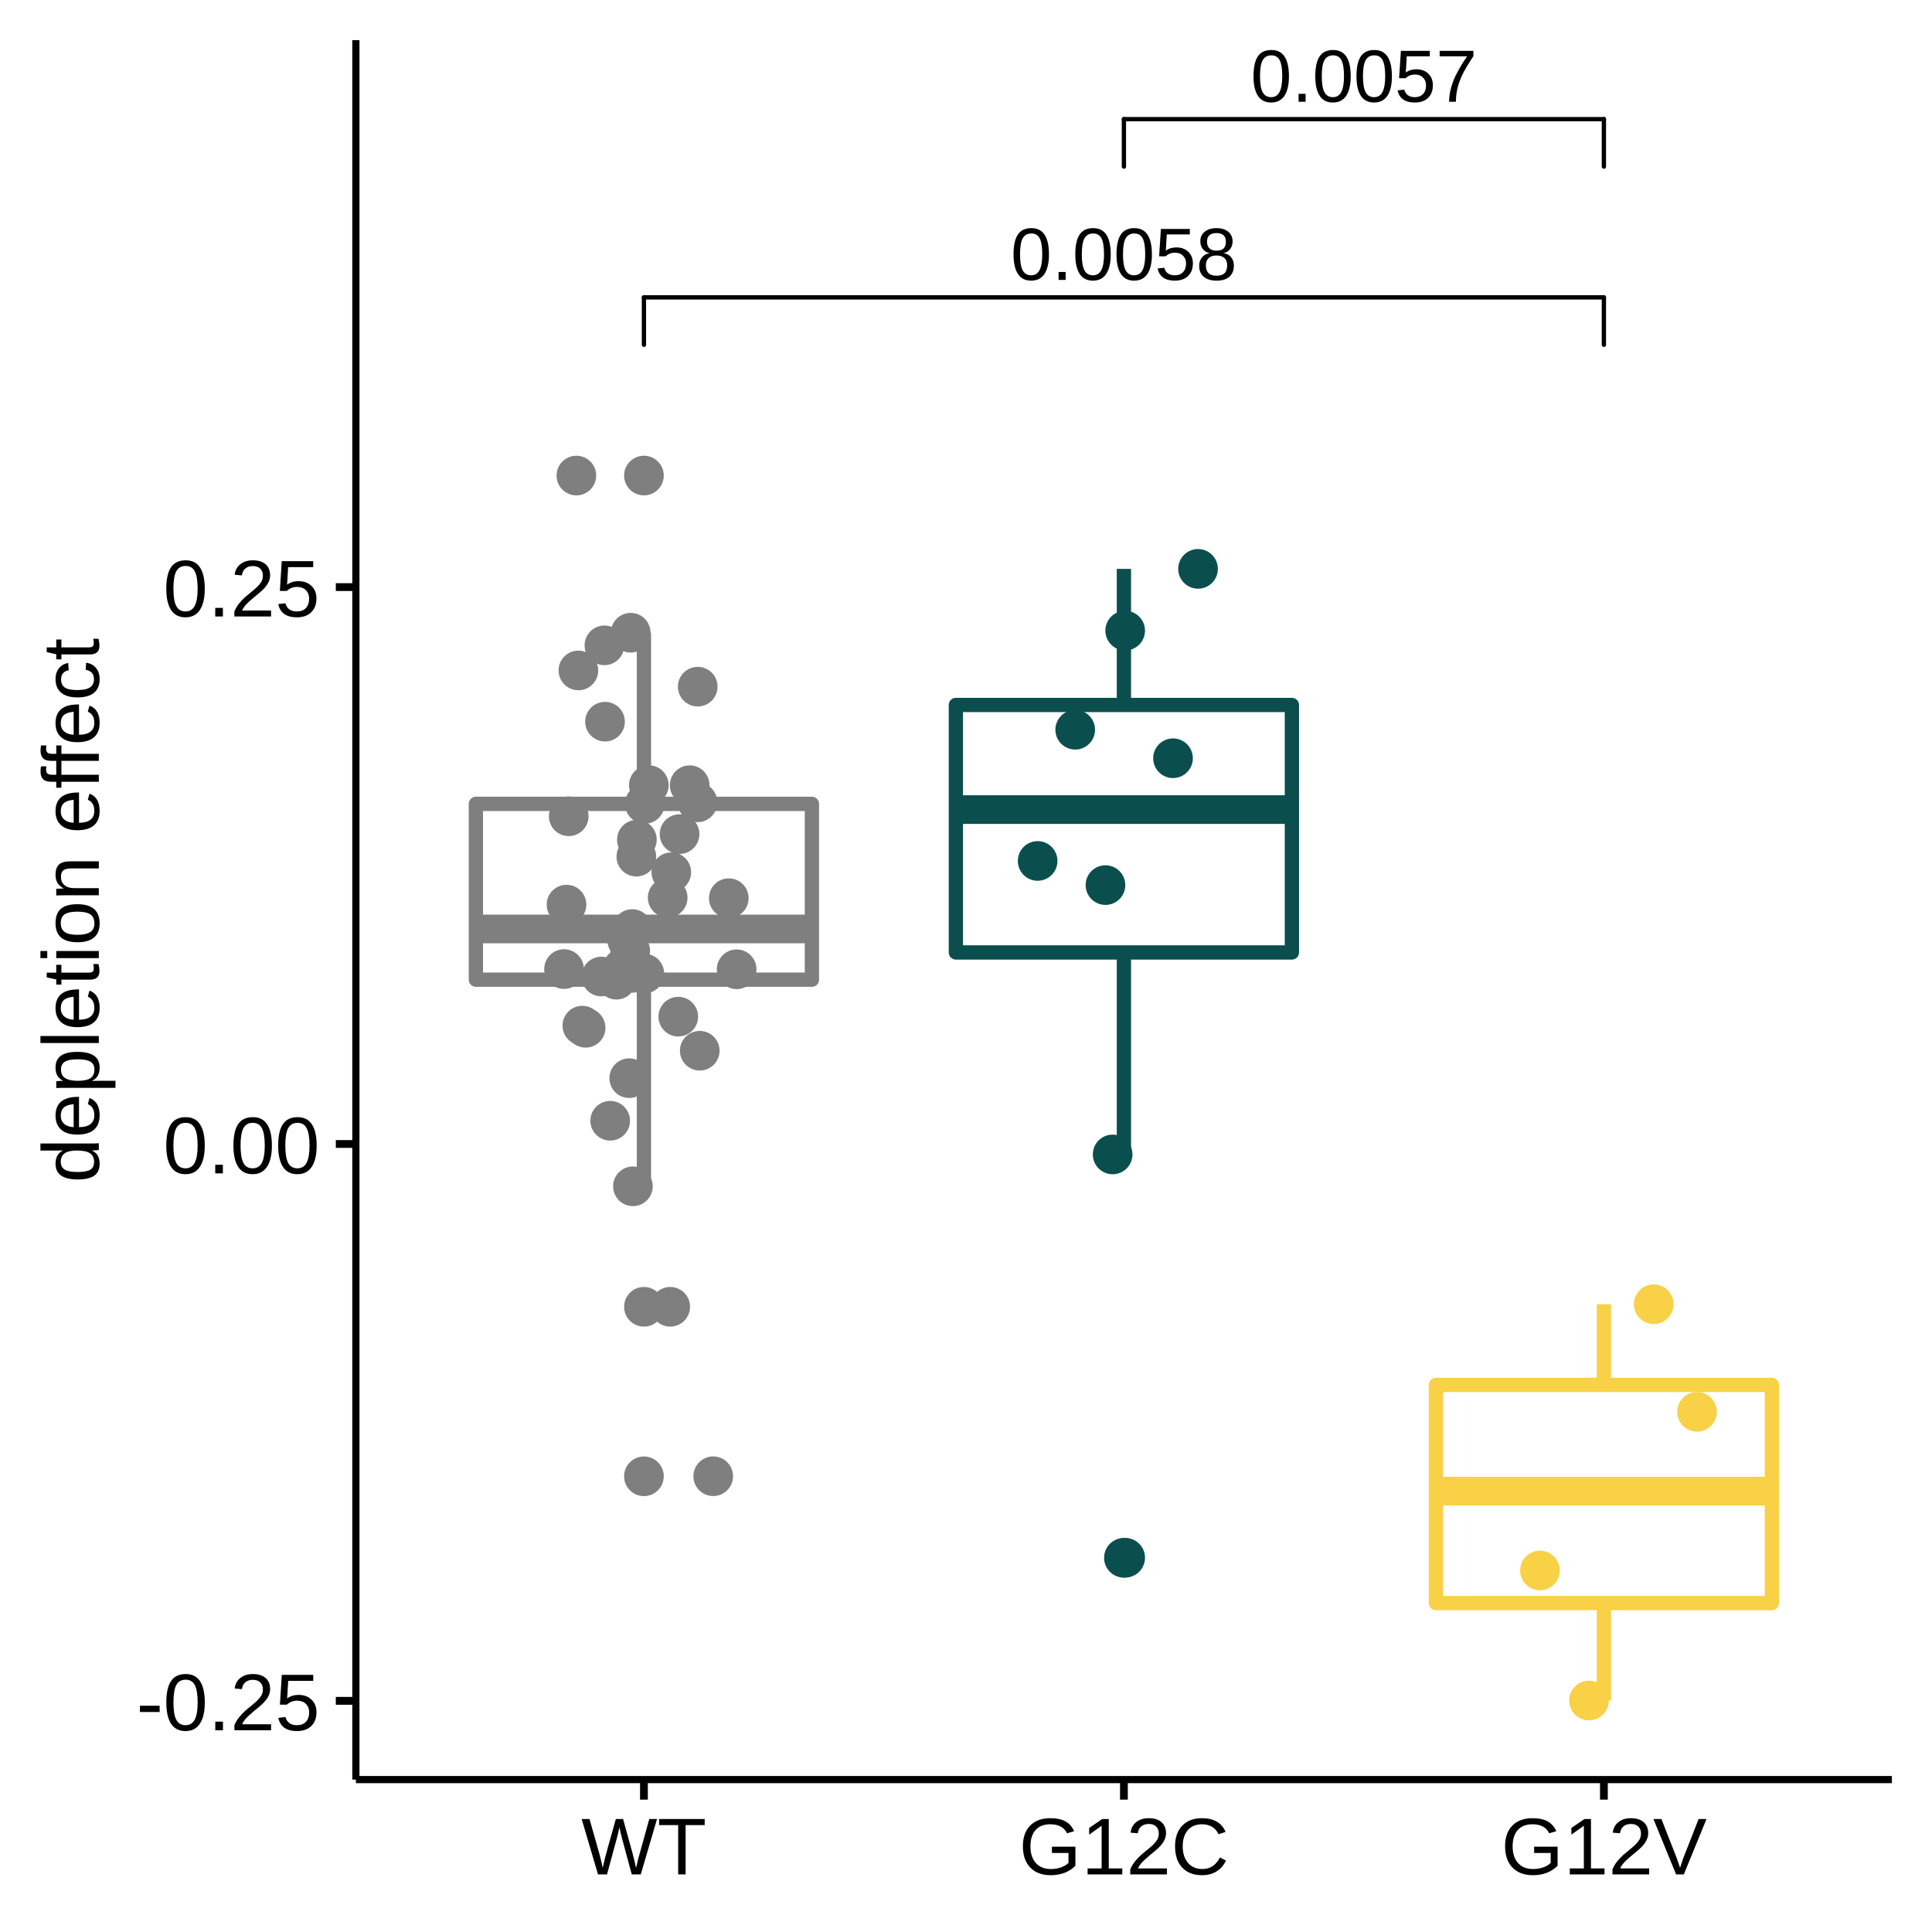
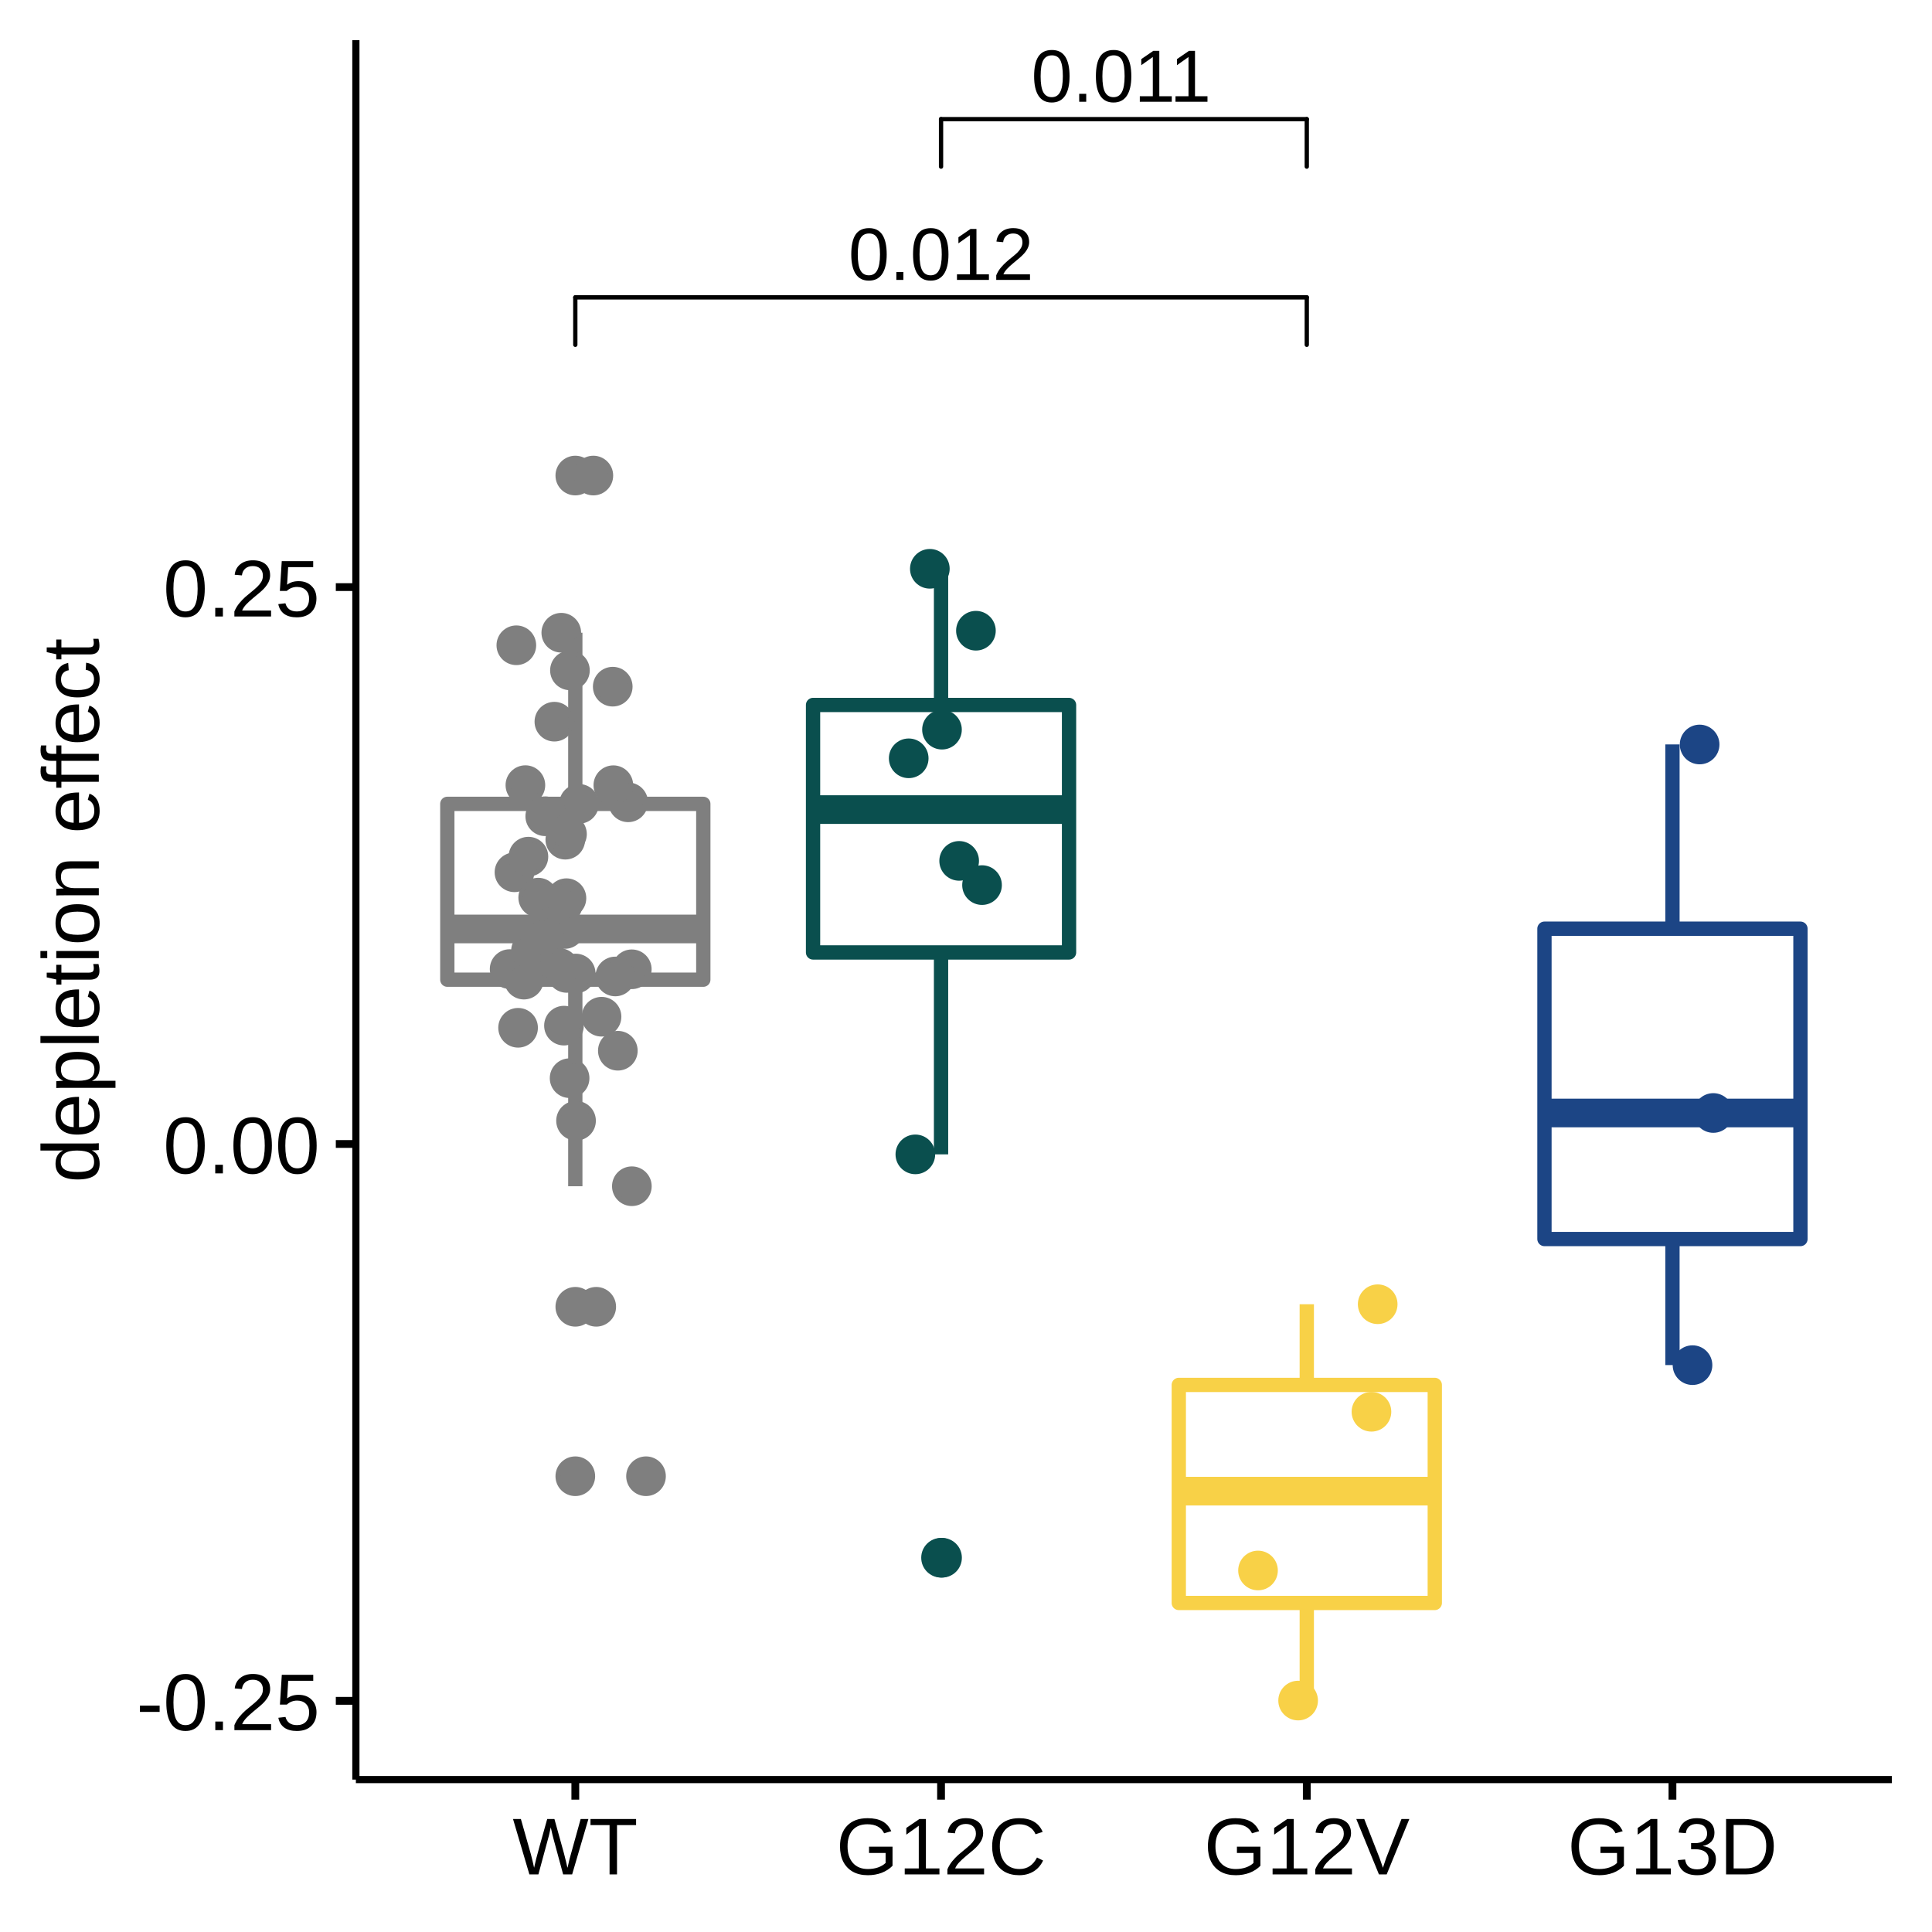
<svg xmlns="http://www.w3.org/2000/svg" viewBox="0 0 288.00 288.00">
  <defs>
    <style type="text/css">
    line, polyline, polygon, path, rect, circle {
      fill: none;
      stroke: #000000;
      stroke-linecap: round;
      stroke-linejoin: round;
      stroke-miterlimit: 10.00;
    }
  </style>
  </defs>
  <rect width="100%" height="100%" style="stroke: none; fill: #FFFFFF;" />
  <rect x="0.00" y="0.00" width="288.00" height="288.00" style="stroke-width: 1.16; stroke: #FFFFFF; fill: #FFFFFF;" />
  <defs>
    <clipPath id="cpNTMuMDV8MjgyLjAyfDI2NS4yOHw1Ljk4">
      <rect x="53.05" y="5.98" width="228.97" height="259.31" />
    </clipPath>
  </defs>
  <rect x="53.05" y="5.98" width="228.97" height="259.31" style="stroke-width: 1.16; stroke: none; fill: #FFFFFF;" clip-path="url(#cpNTMuMDV8MjgyLjAyfDI2NS4yOHw1Ljk4)" />
-   <circle cx="95.99" cy="194.80" r="1.95pt" style="stroke-width: 0.71; stroke: #7F7F7F; fill: #7F7F7F;" clip-path="url(#cpNTMuMDV8MjgyLjAyfDI2NS4yOHw1Ljk4)" />
-   <circle cx="95.99" cy="220.07" r="1.95pt" style="stroke-width: 0.71; stroke: #7F7F7F; fill: #7F7F7F;" clip-path="url(#cpNTMuMDV8MjgyLjAyfDI2NS4yOHw1Ljk4)" />
-   <circle cx="95.99" cy="70.89" r="1.95pt" style="stroke-width: 0.71; stroke: #7F7F7F; fill: #7F7F7F;" clip-path="url(#cpNTMuMDV8MjgyLjAyfDI2NS4yOHw1Ljk4)" />
-   <line x1="95.99" y1="119.83" x2="95.99" y2="94.32" style="stroke-width: 2.13; stroke: #7F7F7F; stroke-linecap: butt;" clip-path="url(#cpNTMuMDV8MjgyLjAyfDI2NS4yOHw1Ljk4)" />
-   <line x1="95.99" y1="146.04" x2="95.99" y2="176.83" style="stroke-width: 2.13; stroke: #7F7F7F; stroke-linecap: butt;" clip-path="url(#cpNTMuMDV8MjgyLjAyfDI2NS4yOHw1Ljk4)" />
-   <polygon points="70.94,119.83 70.94,146.04 121.03,146.04 121.03,119.83 70.94,119.83 " style="stroke-width: 2.13; stroke: #7F7F7F; fill: #FFFFFF;" clip-path="url(#cpNTMuMDV8MjgyLjAyfDI2NS4yOHw1Ljk4)" />
-   <line x1="70.94" y1="138.48" x2="121.03" y2="138.48" style="stroke-width: 4.27; stroke: #7F7F7F; stroke-linecap: butt;" clip-path="url(#cpNTMuMDV8MjgyLjAyfDI2NS4yOHw1Ljk4)" />
-   <circle cx="167.54" cy="232.22" r="1.95pt" style="stroke-width: 0.71; stroke: #0A4F4E; fill: #0A4F4E;" clip-path="url(#cpNTMuMDV8MjgyLjAyfDI2NS4yOHw1Ljk4)" />
-   <line x1="167.54" y1="105.09" x2="167.54" y2="84.80" style="stroke-width: 2.13; stroke: #0A4F4E; stroke-linecap: butt;" clip-path="url(#cpNTMuMDV8MjgyLjAyfDI2NS4yOHw1Ljk4)" />
-   <line x1="167.54" y1="141.98" x2="167.54" y2="172.08" style="stroke-width: 2.13; stroke: #0A4F4E; stroke-linecap: butt;" clip-path="url(#cpNTMuMDV8MjgyLjAyfDI2NS4yOHw1Ljk4)" />
-   <polygon points="142.49,105.09 142.49,141.98 192.58,141.98 192.58,105.09 142.49,105.09 " style="stroke-width: 2.13; stroke: #0A4F4E; fill: #FFFFFF;" clip-path="url(#cpNTMuMDV8MjgyLjAyfDI2NS4yOHw1Ljk4)" />
-   <line x1="142.49" y1="120.68" x2="192.58" y2="120.68" style="stroke-width: 4.27; stroke: #0A4F4E; stroke-linecap: butt;" clip-path="url(#cpNTMuMDV8MjgyLjAyfDI2NS4yOHw1Ljk4)" />
-   <line x1="239.09" y1="206.45" x2="239.09" y2="194.42" style="stroke-width: 2.13; stroke: #F8D147; stroke-linecap: butt;" clip-path="url(#cpNTMuMDV8MjgyLjAyfDI2NS4yOHw1Ljk4)" />
-   <line x1="239.09" y1="238.96" x2="239.09" y2="253.50" style="stroke-width: 2.13; stroke: #F8D147; stroke-linecap: butt;" clip-path="url(#cpNTMuMDV8MjgyLjAyfDI2NS4yOHw1Ljk4)" />
-   <polygon points="214.05,206.45 214.05,238.96 264.13,238.96 264.13,206.45 214.05,206.45 " style="stroke-width: 2.13; stroke: #F8D147; fill: #FFFFFF;" clip-path="url(#cpNTMuMDV8MjgyLjAyfDI2NS4yOHw1Ljk4)" />
-   <line x1="214.05" y1="222.28" x2="264.13" y2="222.28" style="stroke-width: 4.27; stroke: #F8D147; stroke-linecap: butt;" clip-path="url(#cpNTMuMDV8MjgyLjAyfDI2NS4yOHw1Ljk4)" />
-   <circle cx="94.31" cy="145.02" r="1.95pt" style="stroke-width: 0.71; stroke: #7F7F7F; fill: #7F7F7F;" clip-path="url(#cpNTMuMDV8MjgyLjAyfDI2NS4yOHw1Ljk4)" />
-   <circle cx="96.05" cy="145.13" r="1.95pt" style="stroke-width: 0.71; stroke: #7F7F7F; fill: #7F7F7F;" clip-path="url(#cpNTMuMDV8MjgyLjAyfDI2NS4yOHw1Ljk4)" />
-   <circle cx="104.31" cy="156.63" r="1.95pt" style="stroke-width: 0.71; stroke: #7F7F7F; fill: #7F7F7F;" clip-path="url(#cpNTMuMDV8MjgyLjAyfDI2NS4yOHw1Ljk4)" />
-   <circle cx="229.56" cy="234.11" r="1.95pt" style="stroke-width: 0.71; stroke: #F8D147; fill: #F8D147;" clip-path="url(#cpNTMuMDV8MjgyLjAyfDI2NS4yOHw1Ljk4)" />
-   <circle cx="101.11" cy="151.55" r="1.95pt" style="stroke-width: 0.71; stroke: #7F7F7F; fill: #7F7F7F;" clip-path="url(#cpNTMuMDV8MjgyLjAyfDI2NS4yOHw1Ljk4)" />
-   <circle cx="167.73" cy="232.21" r="1.95pt" style="stroke-width: 0.71; stroke: #0A4F4E; fill: #0A4F4E;" clip-path="url(#cpNTMuMDV8MjgyLjAyfDI2NS4yOHw1Ljk4)" />
-   <circle cx="92.85" cy="144.30" r="1.95pt" style="stroke-width: 0.71; stroke: #7F7F7F; fill: #7F7F7F;" clip-path="url(#cpNTMuMDV8MjgyLjAyfDI2NS4yOHw1Ljk4)" />
-   <circle cx="99.91" cy="194.80" r="1.95pt" style="stroke-width: 0.71; stroke: #7F7F7F; fill: #7F7F7F;" clip-path="url(#cpNTMuMDV8MjgyLjAyfDI2NS4yOHw1Ljk4)" />
-   <circle cx="100.07" cy="130.02" r="1.95pt" style="stroke-width: 0.71; stroke: #7F7F7F; fill: #7F7F7F;" clip-path="url(#cpNTMuMDV8MjgyLjAyfDI2NS4yOHw1Ljk4)" />
-   <circle cx="84.08" cy="144.46" r="1.95pt" style="stroke-width: 0.71; stroke: #7F7F7F; fill: #7F7F7F;" clip-path="url(#cpNTMuMDV8MjgyLjAyfDI2NS4yOHw1Ljk4)" />
-   <circle cx="103.98" cy="119.60" r="1.95pt" style="stroke-width: 0.71; stroke: #7F7F7F; fill: #7F7F7F;" clip-path="url(#cpNTMuMDV8MjgyLjAyfDI2NS4yOHw1Ljk4)" />
-   <circle cx="154.68" cy="128.34" r="1.95pt" style="stroke-width: 0.71; stroke: #0A4F4E; fill: #0A4F4E;" clip-path="url(#cpNTMuMDV8MjgyLjAyfDI2NS4yOHw1Ljk4)" />
-   <circle cx="106.32" cy="220.06" r="1.95pt" style="stroke-width: 0.71; stroke: #7F7F7F; fill: #7F7F7F;" clip-path="url(#cpNTMuMDV8MjgyLjAyfDI2NS4yOHw1Ljk4)" />
-   <circle cx="99.53" cy="133.82" r="1.95pt" style="stroke-width: 0.71; stroke: #7F7F7F; fill: #7F7F7F;" clip-path="url(#cpNTMuMDV8MjgyLjAyfDI2NS4yOHw1Ljk4)" />
-   <circle cx="109.81" cy="144.49" r="1.95pt" style="stroke-width: 0.71; stroke: #7F7F7F; fill: #7F7F7F;" clip-path="url(#cpNTMuMDV8MjgyLjAyfDI2NS4yOHw1Ljk4)" />
-   <circle cx="160.28" cy="108.78" r="1.95pt" style="stroke-width: 0.71; stroke: #0A4F4E; fill: #0A4F4E;" clip-path="url(#cpNTMuMDV8MjgyLjAyfDI2NS4yOHw1Ljk4)" />
-   <circle cx="178.59" cy="84.80" r="1.95pt" style="stroke-width: 0.71; stroke: #0A4F4E; fill: #0A4F4E;" clip-path="url(#cpNTMuMDV8MjgyLjAyfDI2NS4yOHw1Ljk4)" />
-   <circle cx="167.73" cy="94.01" r="1.95pt" style="stroke-width: 0.71; stroke: #0A4F4E; fill: #0A4F4E;" clip-path="url(#cpNTMuMDV8MjgyLjAyfDI2NS4yOHw1Ljk4)" />
-   <circle cx="93.80" cy="160.72" r="1.95pt" style="stroke-width: 0.71; stroke: #7F7F7F; fill: #7F7F7F;" clip-path="url(#cpNTMuMDV8MjgyLjAyfDI2NS4yOHw1Ljk4)" />
-   <circle cx="102.81" cy="117.05" r="1.95pt" style="stroke-width: 0.71; stroke: #7F7F7F; fill: #7F7F7F;" clip-path="url(#cpNTMuMDV8MjgyLjAyfDI2NS4yOHw1Ljk4)" />
-   <circle cx="94.86" cy="127.70" r="1.95pt" style="stroke-width: 0.71; stroke: #7F7F7F; fill: #7F7F7F;" clip-path="url(#cpNTMuMDV8MjgyLjAyfDI2NS4yOHw1Ljk4)" />
-   <circle cx="246.52" cy="194.42" r="1.95pt" style="stroke-width: 0.71; stroke: #F8D147; fill: #F8D147;" clip-path="url(#cpNTMuMDV8MjgyLjAyfDI2NS4yOHw1Ljk4)" />
-   <circle cx="86.81" cy="152.89" r="1.95pt" style="stroke-width: 0.71; stroke: #7F7F7F; fill: #7F7F7F;" clip-path="url(#cpNTMuMDV8MjgyLjAyfDI2NS4yOHw1Ljk4)" />
-   <circle cx="252.97" cy="210.46" r="1.95pt" style="stroke-width: 0.71; stroke: #F8D147; fill: #F8D147;" clip-path="url(#cpNTMuMDV8MjgyLjAyfDI2NS4yOHw1Ljk4)" />
-   <circle cx="236.87" cy="253.49" r="1.95pt" style="stroke-width: 0.71; stroke: #F8D147; fill: #F8D147;" clip-path="url(#cpNTMuMDV8MjgyLjAyfDI2NS4yOHw1Ljk4)" />
-   <circle cx="108.64" cy="133.89" r="1.95pt" style="stroke-width: 0.71; stroke: #7F7F7F; fill: #7F7F7F;" clip-path="url(#cpNTMuMDV8MjgyLjAyfDI2NS4yOHw1Ljk4)" />
-   <circle cx="165.86" cy="172.09" r="1.95pt" style="stroke-width: 0.71; stroke: #0A4F4E; fill: #0A4F4E;" clip-path="url(#cpNTMuMDV8MjgyLjAyfDI2NS4yOHw1Ljk4)" />
-   <circle cx="94.25" cy="138.49" r="1.95pt" style="stroke-width: 0.71; stroke: #7F7F7F; fill: #7F7F7F;" clip-path="url(#cpNTMuMDV8MjgyLjAyfDI2NS4yOHw1Ljk4)" />
-   <circle cx="90.96" cy="167.07" r="1.95pt" style="stroke-width: 0.71; stroke: #7F7F7F; fill: #7F7F7F;" clip-path="url(#cpNTMuMDV8MjgyLjAyfDI2NS4yOHw1Ljk4)" />
-   <circle cx="93.95" cy="141.74" r="1.95pt" style="stroke-width: 0.71; stroke: #7F7F7F; fill: #7F7F7F;" clip-path="url(#cpNTMuMDV8MjgyLjAyfDI2NS4yOHw1Ljk4)" />
-   <circle cx="96.12" cy="119.83" r="1.95pt" style="stroke-width: 0.71; stroke: #7F7F7F; fill: #7F7F7F;" clip-path="url(#cpNTMuMDV8MjgyLjAyfDI2NS4yOHw1Ljk4)" />
-   <circle cx="87.30" cy="153.21" r="1.95pt" style="stroke-width: 0.71; stroke: #7F7F7F; fill: #7F7F7F;" clip-path="url(#cpNTMuMDV8MjgyLjAyfDI2NS4yOHw1Ljk4)" />
-   <circle cx="96.72" cy="117.04" r="1.95pt" style="stroke-width: 0.71; stroke: #7F7F7F; fill: #7F7F7F;" clip-path="url(#cpNTMuMDV8MjgyLjAyfDI2NS4yOHw1Ljk4)" />
-   <circle cx="84.78" cy="121.68" r="1.95pt" style="stroke-width: 0.71; stroke: #7F7F7F; fill: #7F7F7F;" clip-path="url(#cpNTMuMDV8MjgyLjAyfDI2NS4yOHw1Ljk4)" />
-   <circle cx="86.22" cy="99.94" r="1.95pt" style="stroke-width: 0.71; stroke: #7F7F7F; fill: #7F7F7F;" clip-path="url(#cpNTMuMDV8MjgyLjAyfDI2NS4yOHw1Ljk4)" />
-   <circle cx="90.10" cy="96.20" r="1.95pt" style="stroke-width: 0.71; stroke: #7F7F7F; fill: #7F7F7F;" clip-path="url(#cpNTMuMDV8MjgyLjAyfDI2NS4yOHw1Ljk4)" />
-   <circle cx="94.94" cy="125.17" r="1.95pt" style="stroke-width: 0.71; stroke: #7F7F7F; fill: #7F7F7F;" clip-path="url(#cpNTMuMDV8MjgyLjAyfDI2NS4yOHw1Ljk4)" />
-   <circle cx="84.45" cy="134.85" r="1.95pt" style="stroke-width: 0.71; stroke: #7F7F7F; fill: #7F7F7F;" clip-path="url(#cpNTMuMDV8MjgyLjAyfDI2NS4yOHw1Ljk4)" />
-   <circle cx="94.02" cy="94.32" r="1.95pt" style="stroke-width: 0.71; stroke: #7F7F7F; fill: #7F7F7F;" clip-path="url(#cpNTMuMDV8MjgyLjAyfDI2NS4yOHw1Ljk4)" />
-   <circle cx="93.50" cy="140.15" r="1.95pt" style="stroke-width: 0.71; stroke: #7F7F7F; fill: #7F7F7F;" clip-path="url(#cpNTMuMDV8MjgyLjAyfDI2NS4yOHw1Ljk4)" />
-   <circle cx="164.79" cy="131.94" r="1.95pt" style="stroke-width: 0.71; stroke: #0A4F4E; fill: #0A4F4E;" clip-path="url(#cpNTMuMDV8MjgyLjAyfDI2NS4yOHw1Ljk4)" />
-   <circle cx="90.19" cy="107.58" r="1.95pt" style="stroke-width: 0.71; stroke: #7F7F7F; fill: #7F7F7F;" clip-path="url(#cpNTMuMDV8MjgyLjAyfDI2NS4yOHw1Ljk4)" />
-   <circle cx="104.01" cy="102.36" r="1.95pt" style="stroke-width: 0.71; stroke: #7F7F7F; fill: #7F7F7F;" clip-path="url(#cpNTMuMDV8MjgyLjAyfDI2NS4yOHw1Ljk4)" />
-   <circle cx="91.89" cy="146.04" r="1.95pt" style="stroke-width: 0.71; stroke: #7F7F7F; fill: #7F7F7F;" clip-path="url(#cpNTMuMDV8MjgyLjAyfDI2NS4yOHw1Ljk4)" />
-   <circle cx="174.86" cy="113.03" r="1.95pt" style="stroke-width: 0.71; stroke: #0A4F4E; fill: #0A4F4E;" clip-path="url(#cpNTMuMDV8MjgyLjAyfDI2NS4yOHw1Ljk4)" />
-   <circle cx="101.30" cy="124.34" r="1.95pt" style="stroke-width: 0.71; stroke: #7F7F7F; fill: #7F7F7F;" clip-path="url(#cpNTMuMDV8MjgyLjAyfDI2NS4yOHw1Ljk4)" />
-   <circle cx="85.92" cy="70.89" r="1.95pt" style="stroke-width: 0.71; stroke: #7F7F7F; fill: #7F7F7F;" clip-path="url(#cpNTMuMDV8MjgyLjAyfDI2NS4yOHw1Ljk4)" />
-   <circle cx="89.65" cy="145.57" r="1.95pt" style="stroke-width: 0.71; stroke: #7F7F7F; fill: #7F7F7F;" clip-path="url(#cpNTMuMDV8MjgyLjAyfDI2NS4yOHw1Ljk4)" />
-   <circle cx="94.35" cy="176.84" r="1.95pt" style="stroke-width: 0.71; stroke: #7F7F7F; fill: #7F7F7F;" clip-path="url(#cpNTMuMDV8MjgyLjAyfDI2NS4yOHw1Ljk4)" />
+   <circle cx="85.76" cy="194.80" r="1.95pt" style="stroke-width: 0.71; stroke: #7F7F7F; fill: #7F7F7F;" clip-path="url(#cpNTMuMDV8MjgyLjAyfDI2NS4yOHw1Ljk4)" />
+   <circle cx="85.76" cy="220.06" r="1.95pt" style="stroke-width: 0.71; stroke: #7F7F7F; fill: #7F7F7F;" clip-path="url(#cpNTMuMDV8MjgyLjAyfDI2NS4yOHw1Ljk4)" />
+   <circle cx="85.76" cy="70.89" r="1.95pt" style="stroke-width: 0.71; stroke: #7F7F7F; fill: #7F7F7F;" clip-path="url(#cpNTMuMDV8MjgyLjAyfDI2NS4yOHw1Ljk4)" />
+   <line x1="85.76" y1="119.83" x2="85.76" y2="94.32" style="stroke-width: 2.13; stroke: #7F7F7F; stroke-linecap: butt;" clip-path="url(#cpNTMuMDV8MjgyLjAyfDI2NS4yOHw1Ljk4)" />
+   <line x1="85.76" y1="146.04" x2="85.76" y2="176.83" style="stroke-width: 2.13; stroke: #7F7F7F; stroke-linecap: butt;" clip-path="url(#cpNTMuMDV8MjgyLjAyfDI2NS4yOHw1Ljk4)" />
+   <polygon points="66.68,119.83 66.68,146.04 104.84,146.04 104.84,119.83 66.68,119.83 " style="stroke-width: 2.13; stroke: #7F7F7F; fill: #FFFFFF;" clip-path="url(#cpNTMuMDV8MjgyLjAyfDI2NS4yOHw1Ljk4)" />
+   <line x1="66.68" y1="138.48" x2="104.84" y2="138.48" style="stroke-width: 4.27; stroke: #7F7F7F; stroke-linecap: butt;" clip-path="url(#cpNTMuMDV8MjgyLjAyfDI2NS4yOHw1Ljk4)" />
+   <circle cx="140.28" cy="232.21" r="1.95pt" style="stroke-width: 0.71; stroke: #0A4F4E; fill: #0A4F4E;" clip-path="url(#cpNTMuMDV8MjgyLjAyfDI2NS4yOHw1Ljk4)" />
+   <line x1="140.28" y1="105.09" x2="140.28" y2="84.80" style="stroke-width: 2.13; stroke: #0A4F4E; stroke-linecap: butt;" clip-path="url(#cpNTMuMDV8MjgyLjAyfDI2NS4yOHw1Ljk4)" />
+   <line x1="140.28" y1="141.98" x2="140.28" y2="172.08" style="stroke-width: 2.13; stroke: #0A4F4E; stroke-linecap: butt;" clip-path="url(#cpNTMuMDV8MjgyLjAyfDI2NS4yOHw1Ljk4)" />
+   <polygon points="121.20,105.09 121.20,141.98 159.36,141.98 159.36,105.09 121.20,105.09 " style="stroke-width: 2.13; stroke: #0A4F4E; fill: #FFFFFF;" clip-path="url(#cpNTMuMDV8MjgyLjAyfDI2NS4yOHw1Ljk4)" />
+   <line x1="121.20" y1="120.68" x2="159.36" y2="120.68" style="stroke-width: 4.27; stroke: #0A4F4E; stroke-linecap: butt;" clip-path="url(#cpNTMuMDV8MjgyLjAyfDI2NS4yOHw1Ljk4)" />
+   <line x1="194.80" y1="206.45" x2="194.80" y2="194.42" style="stroke-width: 2.13; stroke: #F8D147; stroke-linecap: butt;" clip-path="url(#cpNTMuMDV8MjgyLjAyfDI2NS4yOHw1Ljk4)" />
+   <line x1="194.80" y1="238.95" x2="194.80" y2="253.49" style="stroke-width: 2.13; stroke: #F8D147; stroke-linecap: butt;" clip-path="url(#cpNTMuMDV8MjgyLjAyfDI2NS4yOHw1Ljk4)" />
+   <polygon points="175.72,206.45 175.72,238.95 213.88,238.95 213.88,206.45 175.72,206.45 " style="stroke-width: 2.13; stroke: #F8D147; fill: #FFFFFF;" clip-path="url(#cpNTMuMDV8MjgyLjAyfDI2NS4yOHw1Ljk4)" />
+   <line x1="175.72" y1="222.28" x2="213.88" y2="222.28" style="stroke-width: 4.27; stroke: #F8D147; stroke-linecap: butt;" clip-path="url(#cpNTMuMDV8MjgyLjAyfDI2NS4yOHw1Ljk4)" />
+   <line x1="249.31" y1="138.44" x2="249.31" y2="110.97" style="stroke-width: 2.13; stroke: #1C4585; stroke-linecap: butt;" clip-path="url(#cpNTMuMDV8MjgyLjAyfDI2NS4yOHw1Ljk4)" />
+   <line x1="249.31" y1="184.70" x2="249.31" y2="203.49" style="stroke-width: 2.13; stroke: #1C4585; stroke-linecap: butt;" clip-path="url(#cpNTMuMDV8MjgyLjAyfDI2NS4yOHw1Ljk4)" />
+   <polygon points="230.23,138.44 230.23,184.70 268.39,184.70 268.39,138.44 230.23,138.44 " style="stroke-width: 2.13; stroke: #1C4585; fill: #FFFFFF;" clip-path="url(#cpNTMuMDV8MjgyLjAyfDI2NS4yOHw1Ljk4)" />
+   <line x1="230.23" y1="165.91" x2="268.39" y2="165.91" style="stroke-width: 4.27; stroke: #1C4585; stroke-linecap: butt;" clip-path="url(#cpNTMuMDV8MjgyLjAyfDI2NS4yOHw1Ljk4)" />
+   <circle cx="84.48" cy="145.03" r="1.95pt" style="stroke-width: 0.71; stroke: #7F7F7F; fill: #7F7F7F;" clip-path="url(#cpNTMuMDV8MjgyLjAyfDI2NS4yOHw1Ljk4)" />
+   <circle cx="85.82" cy="145.12" r="1.95pt" style="stroke-width: 0.71; stroke: #7F7F7F; fill: #7F7F7F;" clip-path="url(#cpNTMuMDV8MjgyLjAyfDI2NS4yOHw1Ljk4)" />
+   <circle cx="92.10" cy="156.63" r="1.95pt" style="stroke-width: 0.71; stroke: #7F7F7F; fill: #7F7F7F;" clip-path="url(#cpNTMuMDV8MjgyLjAyfDI2NS4yOHw1Ljk4)" />
+   <circle cx="187.53" cy="234.11" r="1.95pt" style="stroke-width: 0.71; stroke: #F8D147; fill: #F8D147;" clip-path="url(#cpNTMuMDV8MjgyLjAyfDI2NS4yOHw1Ljk4)" />
+   <circle cx="89.67" cy="151.56" r="1.95pt" style="stroke-width: 0.71; stroke: #7F7F7F; fill: #7F7F7F;" clip-path="url(#cpNTMuMDV8MjgyLjAyfDI2NS4yOHw1Ljk4)" />
+   <circle cx="140.43" cy="232.21" r="1.95pt" style="stroke-width: 0.71; stroke: #0A4F4E; fill: #0A4F4E;" clip-path="url(#cpNTMuMDV8MjgyLjAyfDI2NS4yOHw1Ljk4)" />
+   <circle cx="83.37" cy="144.30" r="1.95pt" style="stroke-width: 0.71; stroke: #7F7F7F; fill: #7F7F7F;" clip-path="url(#cpNTMuMDV8MjgyLjAyfDI2NS4yOHw1Ljk4)" />
+   <circle cx="252.30" cy="203.50" r="1.95pt" style="stroke-width: 0.71; stroke: #1C4585; fill: #1C4585;" clip-path="url(#cpNTMuMDV8MjgyLjAyfDI2NS4yOHw1Ljk4)" />
+   <circle cx="88.88" cy="194.80" r="1.95pt" style="stroke-width: 0.71; stroke: #7F7F7F; fill: #7F7F7F;" clip-path="url(#cpNTMuMDV8MjgyLjAyfDI2NS4yOHw1Ljk4)" />
+   <circle cx="76.69" cy="130.03" r="1.95pt" style="stroke-width: 0.71; stroke: #7F7F7F; fill: #7F7F7F;" clip-path="url(#cpNTMuMDV8MjgyLjAyfDI2NS4yOHw1Ljk4)" />
+   <circle cx="255.40" cy="165.91" r="1.95pt" style="stroke-width: 0.71; stroke: #1C4585; fill: #1C4585;" clip-path="url(#cpNTMuMDV8MjgyLjAyfDI2NS4yOHw1Ljk4)" />
+   <circle cx="75.97" cy="144.46" r="1.95pt" style="stroke-width: 0.71; stroke: #7F7F7F; fill: #7F7F7F;" clip-path="url(#cpNTMuMDV8MjgyLjAyfDI2NS4yOHw1Ljk4)" />
+   <circle cx="93.64" cy="119.60" r="1.95pt" style="stroke-width: 0.71; stroke: #7F7F7F; fill: #7F7F7F;" clip-path="url(#cpNTMuMDV8MjgyLjAyfDI2NS4yOHw1Ljk4)" />
+   <circle cx="142.98" cy="128.33" r="1.95pt" style="stroke-width: 0.71; stroke: #0A4F4E; fill: #0A4F4E;" clip-path="url(#cpNTMuMDV8MjgyLjAyfDI2NS4yOHw1Ljk4)" />
+   <circle cx="96.30" cy="220.06" r="1.95pt" style="stroke-width: 0.71; stroke: #7F7F7F; fill: #7F7F7F;" clip-path="url(#cpNTMuMDV8MjgyLjAyfDI2NS4yOHw1Ljk4)" />
+   <circle cx="80.23" cy="133.81" r="1.95pt" style="stroke-width: 0.71; stroke: #7F7F7F; fill: #7F7F7F;" clip-path="url(#cpNTMuMDV8MjgyLjAyfDI2NS4yOHw1Ljk4)" />
+   <circle cx="94.18" cy="144.49" r="1.95pt" style="stroke-width: 0.71; stroke: #7F7F7F; fill: #7F7F7F;" clip-path="url(#cpNTMuMDV8MjgyLjAyfDI2NS4yOHw1Ljk4)" />
+   <circle cx="140.42" cy="108.77" r="1.95pt" style="stroke-width: 0.71; stroke: #0A4F4E; fill: #0A4F4E;" clip-path="url(#cpNTMuMDV8MjgyLjAyfDI2NS4yOHw1Ljk4)" />
+   <circle cx="138.61" cy="84.79" r="1.95pt" style="stroke-width: 0.71; stroke: #0A4F4E; fill: #0A4F4E;" clip-path="url(#cpNTMuMDV8MjgyLjAyfDI2NS4yOHw1Ljk4)" />
+   <circle cx="145.48" cy="94.02" r="1.95pt" style="stroke-width: 0.71; stroke: #0A4F4E; fill: #0A4F4E;" clip-path="url(#cpNTMuMDV8MjgyLjAyfDI2NS4yOHw1Ljk4)" />
+   <circle cx="84.91" cy="160.72" r="1.95pt" style="stroke-width: 0.71; stroke: #7F7F7F; fill: #7F7F7F;" clip-path="url(#cpNTMuMDV8MjgyLjAyfDI2NS4yOHw1Ljk4)" />
+   <circle cx="91.43" cy="117.05" r="1.95pt" style="stroke-width: 0.71; stroke: #7F7F7F; fill: #7F7F7F;" clip-path="url(#cpNTMuMDV8MjgyLjAyfDI2NS4yOHw1Ljk4)" />
+   <circle cx="78.77" cy="127.70" r="1.95pt" style="stroke-width: 0.71; stroke: #7F7F7F; fill: #7F7F7F;" clip-path="url(#cpNTMuMDV8MjgyLjAyfDI2NS4yOHw1Ljk4)" />
+   <circle cx="205.37" cy="194.42" r="1.95pt" style="stroke-width: 0.71; stroke: #F8D147; fill: #F8D147;" clip-path="url(#cpNTMuMDV8MjgyLjAyfDI2NS4yOHw1Ljk4)" />
+   <circle cx="84.07" cy="152.89" r="1.95pt" style="stroke-width: 0.71; stroke: #7F7F7F; fill: #7F7F7F;" clip-path="url(#cpNTMuMDV8MjgyLjAyfDI2NS4yOHw1Ljk4)" />
+   <circle cx="204.44" cy="210.45" r="1.95pt" style="stroke-width: 0.71; stroke: #F8D147; fill: #F8D147;" clip-path="url(#cpNTMuMDV8MjgyLjAyfDI2NS4yOHw1Ljk4)" />
+   <circle cx="193.51" cy="253.50" r="1.95pt" style="stroke-width: 0.71; stroke: #F8D147; fill: #F8D147;" clip-path="url(#cpNTMuMDV8MjgyLjAyfDI2NS4yOHw1Ljk4)" />
+   <circle cx="84.44" cy="133.89" r="1.95pt" style="stroke-width: 0.71; stroke: #7F7F7F; fill: #7F7F7F;" clip-path="url(#cpNTMuMDV8MjgyLjAyfDI2NS4yOHw1Ljk4)" />
+   <circle cx="136.45" cy="172.08" r="1.95pt" style="stroke-width: 0.71; stroke: #0A4F4E; fill: #0A4F4E;" clip-path="url(#cpNTMuMDV8MjgyLjAyfDI2NS4yOHw1Ljk4)" />
+   <circle cx="84.21" cy="138.48" r="1.95pt" style="stroke-width: 0.71; stroke: #7F7F7F; fill: #7F7F7F;" clip-path="url(#cpNTMuMDV8MjgyLjAyfDI2NS4yOHw1Ljk4)" />
+   <circle cx="85.87" cy="167.07" r="1.95pt" style="stroke-width: 0.71; stroke: #7F7F7F; fill: #7F7F7F;" clip-path="url(#cpNTMuMDV8MjgyLjAyfDI2NS4yOHw1Ljk4)" />
+   <circle cx="79.15" cy="141.74" r="1.95pt" style="stroke-width: 0.71; stroke: #7F7F7F; fill: #7F7F7F;" clip-path="url(#cpNTMuMDV8MjgyLjAyfDI2NS4yOHw1Ljk4)" />
+   <circle cx="86.32" cy="119.83" r="1.95pt" style="stroke-width: 0.71; stroke: #7F7F7F; fill: #7F7F7F;" clip-path="url(#cpNTMuMDV8MjgyLjAyfDI2NS4yOHw1Ljk4)" />
+   <circle cx="77.23" cy="153.21" r="1.95pt" style="stroke-width: 0.71; stroke: #7F7F7F; fill: #7F7F7F;" clip-path="url(#cpNTMuMDV8MjgyLjAyfDI2NS4yOHw1Ljk4)" />
+   <circle cx="78.32" cy="117.04" r="1.95pt" style="stroke-width: 0.71; stroke: #7F7F7F; fill: #7F7F7F;" clip-path="url(#cpNTMuMDV8MjgyLjAyfDI2NS4yOHw1Ljk4)" />
+   <circle cx="81.28" cy="121.68" r="1.95pt" style="stroke-width: 0.71; stroke: #7F7F7F; fill: #7F7F7F;" clip-path="url(#cpNTMuMDV8MjgyLjAyfDI2NS4yOHw1Ljk4)" />
+   <circle cx="84.96" cy="99.93" r="1.95pt" style="stroke-width: 0.71; stroke: #7F7F7F; fill: #7F7F7F;" clip-path="url(#cpNTMuMDV8MjgyLjAyfDI2NS4yOHw1Ljk4)" />
+   <circle cx="76.97" cy="96.19" r="1.95pt" style="stroke-width: 0.71; stroke: #7F7F7F; fill: #7F7F7F;" clip-path="url(#cpNTMuMDV8MjgyLjAyfDI2NS4yOHw1Ljk4)" />
+   <circle cx="84.27" cy="125.17" r="1.95pt" style="stroke-width: 0.71; stroke: #7F7F7F; fill: #7F7F7F;" clip-path="url(#cpNTMuMDV8MjgyLjAyfDI2NS4yOHw1Ljk4)" />
+   <circle cx="83.87" cy="134.86" r="1.95pt" style="stroke-width: 0.71; stroke: #7F7F7F; fill: #7F7F7F;" clip-path="url(#cpNTMuMDV8MjgyLjAyfDI2NS4yOHw1Ljk4)" />
+   <circle cx="83.67" cy="94.32" r="1.95pt" style="stroke-width: 0.71; stroke: #7F7F7F; fill: #7F7F7F;" clip-path="url(#cpNTMuMDV8MjgyLjAyfDI2NS4yOHw1Ljk4)" />
+   <circle cx="81.35" cy="140.15" r="1.95pt" style="stroke-width: 0.71; stroke: #7F7F7F; fill: #7F7F7F;" clip-path="url(#cpNTMuMDV8MjgyLjAyfDI2NS4yOHw1Ljk4)" />
+   <circle cx="146.39" cy="131.94" r="1.95pt" style="stroke-width: 0.71; stroke: #0A4F4E; fill: #0A4F4E;" clip-path="url(#cpNTMuMDV8MjgyLjAyfDI2NS4yOHw1Ljk4)" />
+   <circle cx="82.64" cy="107.58" r="1.95pt" style="stroke-width: 0.71; stroke: #7F7F7F; fill: #7F7F7F;" clip-path="url(#cpNTMuMDV8MjgyLjAyfDI2NS4yOHw1Ljk4)" />
+   <circle cx="91.34" cy="102.36" r="1.95pt" style="stroke-width: 0.71; stroke: #7F7F7F; fill: #7F7F7F;" clip-path="url(#cpNTMuMDV8MjgyLjAyfDI2NS4yOHw1Ljk4)" />
+   <circle cx="253.36" cy="110.98" r="1.95pt" style="stroke-width: 0.71; stroke: #1C4585; fill: #1C4585;" clip-path="url(#cpNTMuMDV8MjgyLjAyfDI2NS4yOHw1Ljk4)" />
+   <circle cx="78.10" cy="146.03" r="1.95pt" style="stroke-width: 0.71; stroke: #7F7F7F; fill: #7F7F7F;" clip-path="url(#cpNTMuMDV8MjgyLjAyfDI2NS4yOHw1Ljk4)" />
+   <circle cx="135.46" cy="113.04" r="1.95pt" style="stroke-width: 0.71; stroke: #0A4F4E; fill: #0A4F4E;" clip-path="url(#cpNTMuMDV8MjgyLjAyfDI2NS4yOHw1Ljk4)" />
+   <circle cx="84.52" cy="124.34" r="1.95pt" style="stroke-width: 0.71; stroke: #7F7F7F; fill: #7F7F7F;" clip-path="url(#cpNTMuMDV8MjgyLjAyfDI2NS4yOHw1Ljk4)" />
+   <circle cx="88.45" cy="70.89" r="1.95pt" style="stroke-width: 0.71; stroke: #7F7F7F; fill: #7F7F7F;" clip-path="url(#cpNTMuMDV8MjgyLjAyfDI2NS4yOHw1Ljk4)" />
+   <circle cx="91.72" cy="145.56" r="1.95pt" style="stroke-width: 0.71; stroke: #7F7F7F; fill: #7F7F7F;" clip-path="url(#cpNTMuMDV8MjgyLjAyfDI2NS4yOHw1Ljk4)" />
+   <circle cx="94.19" cy="176.83" r="1.95pt" style="stroke-width: 0.71; stroke: #7F7F7F; fill: #7F7F7F;" clip-path="url(#cpNTMuMDV8MjgyLjAyfDI2NS4yOHw1Ljk4)" />
  <g clip-path="url(#cpNTMuMDV8MjgyLjAyfDI2NS4yOHw1Ljk4)">
-     <text x="150.65" y="41.73" style="font-size: 11.04px; font-family: Arial;" textLength="33.78px" lengthAdjust="spacingAndGlyphs">0.0058</text>
+     <text x="126.46" y="41.73" style="font-size: 11.04px; font-family: Arial;" textLength="27.64px" lengthAdjust="spacingAndGlyphs">0.012</text>
  </g>
-   <line x1="95.99" y1="51.40" x2="95.99" y2="44.33" style="stroke-width: 0.64;" clip-path="url(#cpNTMuMDV8MjgyLjAyfDI2NS4yOHw1Ljk4)" />
-   <line x1="95.99" y1="44.33" x2="239.09" y2="44.33" style="stroke-width: 0.64;" clip-path="url(#cpNTMuMDV8MjgyLjAyfDI2NS4yOHw1Ljk4)" />
-   <line x1="239.09" y1="44.33" x2="239.09" y2="51.40" style="stroke-width: 0.64;" clip-path="url(#cpNTMuMDV8MjgyLjAyfDI2NS4yOHw1Ljk4)" />
+   <line x1="85.76" y1="51.40" x2="85.76" y2="44.33" style="stroke-width: 0.64;" clip-path="url(#cpNTMuMDV8MjgyLjAyfDI2NS4yOHw1Ljk4)" />
+   <line x1="85.76" y1="44.33" x2="194.80" y2="44.33" style="stroke-width: 0.64;" clip-path="url(#cpNTMuMDV8MjgyLjAyfDI2NS4yOHw1Ljk4)" />
+   <line x1="194.80" y1="44.33" x2="194.80" y2="51.40" style="stroke-width: 0.64;" clip-path="url(#cpNTMuMDV8MjgyLjAyfDI2NS4yOHw1Ljk4)" />
  <g clip-path="url(#cpNTMuMDV8MjgyLjAyfDI2NS4yOHw1Ljk4)">
-     <text x="186.42" y="15.17" style="font-size: 11.04px; font-family: Arial;" textLength="33.78px" lengthAdjust="spacingAndGlyphs">0.0057</text>
+     <text x="153.72" y="15.17" style="font-size: 11.04px; font-family: Arial;" textLength="27.64px" lengthAdjust="spacingAndGlyphs">0.011</text>
  </g>
-   <line x1="167.54" y1="24.84" x2="167.54" y2="17.76" style="stroke-width: 0.64;" clip-path="url(#cpNTMuMDV8MjgyLjAyfDI2NS4yOHw1Ljk4)" />
-   <line x1="167.54" y1="17.76" x2="239.09" y2="17.76" style="stroke-width: 0.64;" clip-path="url(#cpNTMuMDV8MjgyLjAyfDI2NS4yOHw1Ljk4)" />
-   <line x1="239.09" y1="17.76" x2="239.09" y2="24.84" style="stroke-width: 0.64;" clip-path="url(#cpNTMuMDV8MjgyLjAyfDI2NS4yOHw1Ljk4)" />
+   <line x1="140.28" y1="24.84" x2="140.28" y2="17.76" style="stroke-width: 0.64;" clip-path="url(#cpNTMuMDV8MjgyLjAyfDI2NS4yOHw1Ljk4)" />
+   <line x1="140.28" y1="17.76" x2="194.80" y2="17.76" style="stroke-width: 0.64;" clip-path="url(#cpNTMuMDV8MjgyLjAyfDI2NS4yOHw1Ljk4)" />
+   <line x1="194.80" y1="17.76" x2="194.80" y2="24.84" style="stroke-width: 0.64;" clip-path="url(#cpNTMuMDV8MjgyLjAyfDI2NS4yOHw1Ljk4)" />
  <defs>
    <clipPath id="cpMC4wMHwyODguMDB8Mjg4LjAwfDAuMDA=">
      <rect x="0.00" y="0.00" width="288.00" height="288.00" />
    </clipPath>
  </defs>
  <polyline points="53.05,265.28 53.05,5.98 " style="stroke-width: 1.07; stroke-linecap: butt;" clip-path="url(#cpMC4wMHwyODguMDB8Mjg4LjAwfDAuMDA=)" />
  <g clip-path="url(#cpMC4wMHwyODguMDB8Mjg4LjAwfDAuMDA=)">
-     <text x="20.33" y="257.92" style="font-size: 12.00px; font-family: Arial;" textLength="27.35px" lengthAdjust="spacingAndGlyphs">-0.25</text>
+     <text x="20.33" y="257.91" style="font-size: 12.00px; font-family: Arial;" textLength="27.35px" lengthAdjust="spacingAndGlyphs">-0.25</text>
  </g>
  <g clip-path="url(#cpMC4wMHwyODguMDB8Mjg4LjAwfDAuMDA=)">
    <text x="24.32" y="174.91" style="font-size: 12.00px; font-family: Arial;" textLength="23.35px" lengthAdjust="spacingAndGlyphs">0.00</text>
  </g>
  <g clip-path="url(#cpMC4wMHwyODguMDB8Mjg4LjAwfDAuMDA=)">
    <text x="24.32" y="91.90" style="font-size: 12.00px; font-family: Arial;" textLength="23.35px" lengthAdjust="spacingAndGlyphs">0.25</text>
  </g>
  <polyline points="50.06,253.54 53.05,253.54 " style="stroke-width: 1.16; stroke-linecap: butt;" clip-path="url(#cpMC4wMHwyODguMDB8Mjg4LjAwfDAuMDA=)" />
  <polyline points="50.06,170.53 53.05,170.53 " style="stroke-width: 1.16; stroke-linecap: butt;" clip-path="url(#cpMC4wMHwyODguMDB8Mjg4LjAwfDAuMDA=)" />
  <polyline points="50.06,87.52 53.05,87.52 " style="stroke-width: 1.16; stroke-linecap: butt;" clip-path="url(#cpMC4wMHwyODguMDB8Mjg4LjAwfDAuMDA=)" />
  <polyline points="53.05,265.28 282.02,265.28 " style="stroke-width: 1.07; stroke-linecap: butt;" clip-path="url(#cpMC4wMHwyODguMDB8Mjg4LjAwfDAuMDA=)" />
-   <polyline points="95.99,268.27 95.99,265.28 " style="stroke-width: 1.16; stroke-linecap: butt;" clip-path="url(#cpMC4wMHwyODguMDB8Mjg4LjAwfDAuMDA=)" />
-   <polyline points="167.54,268.27 167.54,265.28 " style="stroke-width: 1.16; stroke-linecap: butt;" clip-path="url(#cpMC4wMHwyODguMDB8Mjg4LjAwfDAuMDA=)" />
-   <polyline points="239.09,268.27 239.09,265.28 " style="stroke-width: 1.16; stroke-linecap: butt;" clip-path="url(#cpMC4wMHwyODguMDB8Mjg4LjAwfDAuMDA=)" />
+   <polyline points="85.76,268.27 85.76,265.28 " style="stroke-width: 1.16; stroke-linecap: butt;" clip-path="url(#cpMC4wMHwyODguMDB8Mjg4LjAwfDAuMDA=)" />
+   <polyline points="140.28,268.27 140.28,265.28 " style="stroke-width: 1.16; stroke-linecap: butt;" clip-path="url(#cpMC4wMHwyODguMDB8Mjg4LjAwfDAuMDA=)" />
+   <polyline points="194.80,268.27 194.80,265.28 " style="stroke-width: 1.16; stroke-linecap: butt;" clip-path="url(#cpMC4wMHwyODguMDB8Mjg4LjAwfDAuMDA=)" />
+   <polyline points="249.31,268.27 249.31,265.28 " style="stroke-width: 1.16; stroke-linecap: butt;" clip-path="url(#cpMC4wMHwyODguMDB8Mjg4LjAwfDAuMDA=)" />
  <g clip-path="url(#cpMC4wMHwyODguMDB8Mjg4LjAwfDAuMDA=)">
-     <text x="86.66" y="279.41" style="font-size: 12.00px; font-family: Arial;" textLength="18.66px" lengthAdjust="spacingAndGlyphs">WT</text>
+     <text x="76.43" y="279.41" style="font-size: 12.00px; font-family: Arial;" textLength="18.66px" lengthAdjust="spacingAndGlyphs">WT</text>
  </g>
  <g clip-path="url(#cpMC4wMHwyODguMDB8Mjg4LjAwfDAuMDA=)">
-     <text x="151.87" y="279.41" style="font-size: 12.00px; font-family: Arial;" textLength="31.34px" lengthAdjust="spacingAndGlyphs">G12C</text>
+     <text x="124.61" y="279.41" style="font-size: 12.00px; font-family: Arial;" textLength="31.34px" lengthAdjust="spacingAndGlyphs">G12C</text>
  </g>
  <g clip-path="url(#cpMC4wMHwyODguMDB8Mjg4LjAwfDAuMDA=)">
-     <text x="223.75" y="279.41" style="font-size: 12.00px; font-family: Arial;" textLength="30.68px" lengthAdjust="spacingAndGlyphs">G12V</text>
+     <text x="179.45" y="279.41" style="font-size: 12.00px; font-family: Arial;" textLength="30.68px" lengthAdjust="spacingAndGlyphs">G12V</text>
+   </g>
+   <g clip-path="url(#cpMC4wMHwyODguMDB8Mjg4LjAwfDAuMDA=)">
+     <text x="233.64" y="279.41" style="font-size: 12.00px; font-family: Arial;" textLength="31.34px" lengthAdjust="spacingAndGlyphs">G13D</text>
  </g>
  <g clip-path="url(#cpMC4wMHwyODguMDB8Mjg4LjAwfDAuMDA=)">
    <text transform="translate(14.73,176.32) rotate(-90)" style="font-size: 12.00px; font-family: Arial;" textLength="81.38px" lengthAdjust="spacingAndGlyphs">depletion effect</text>
  </g>
</svg>
